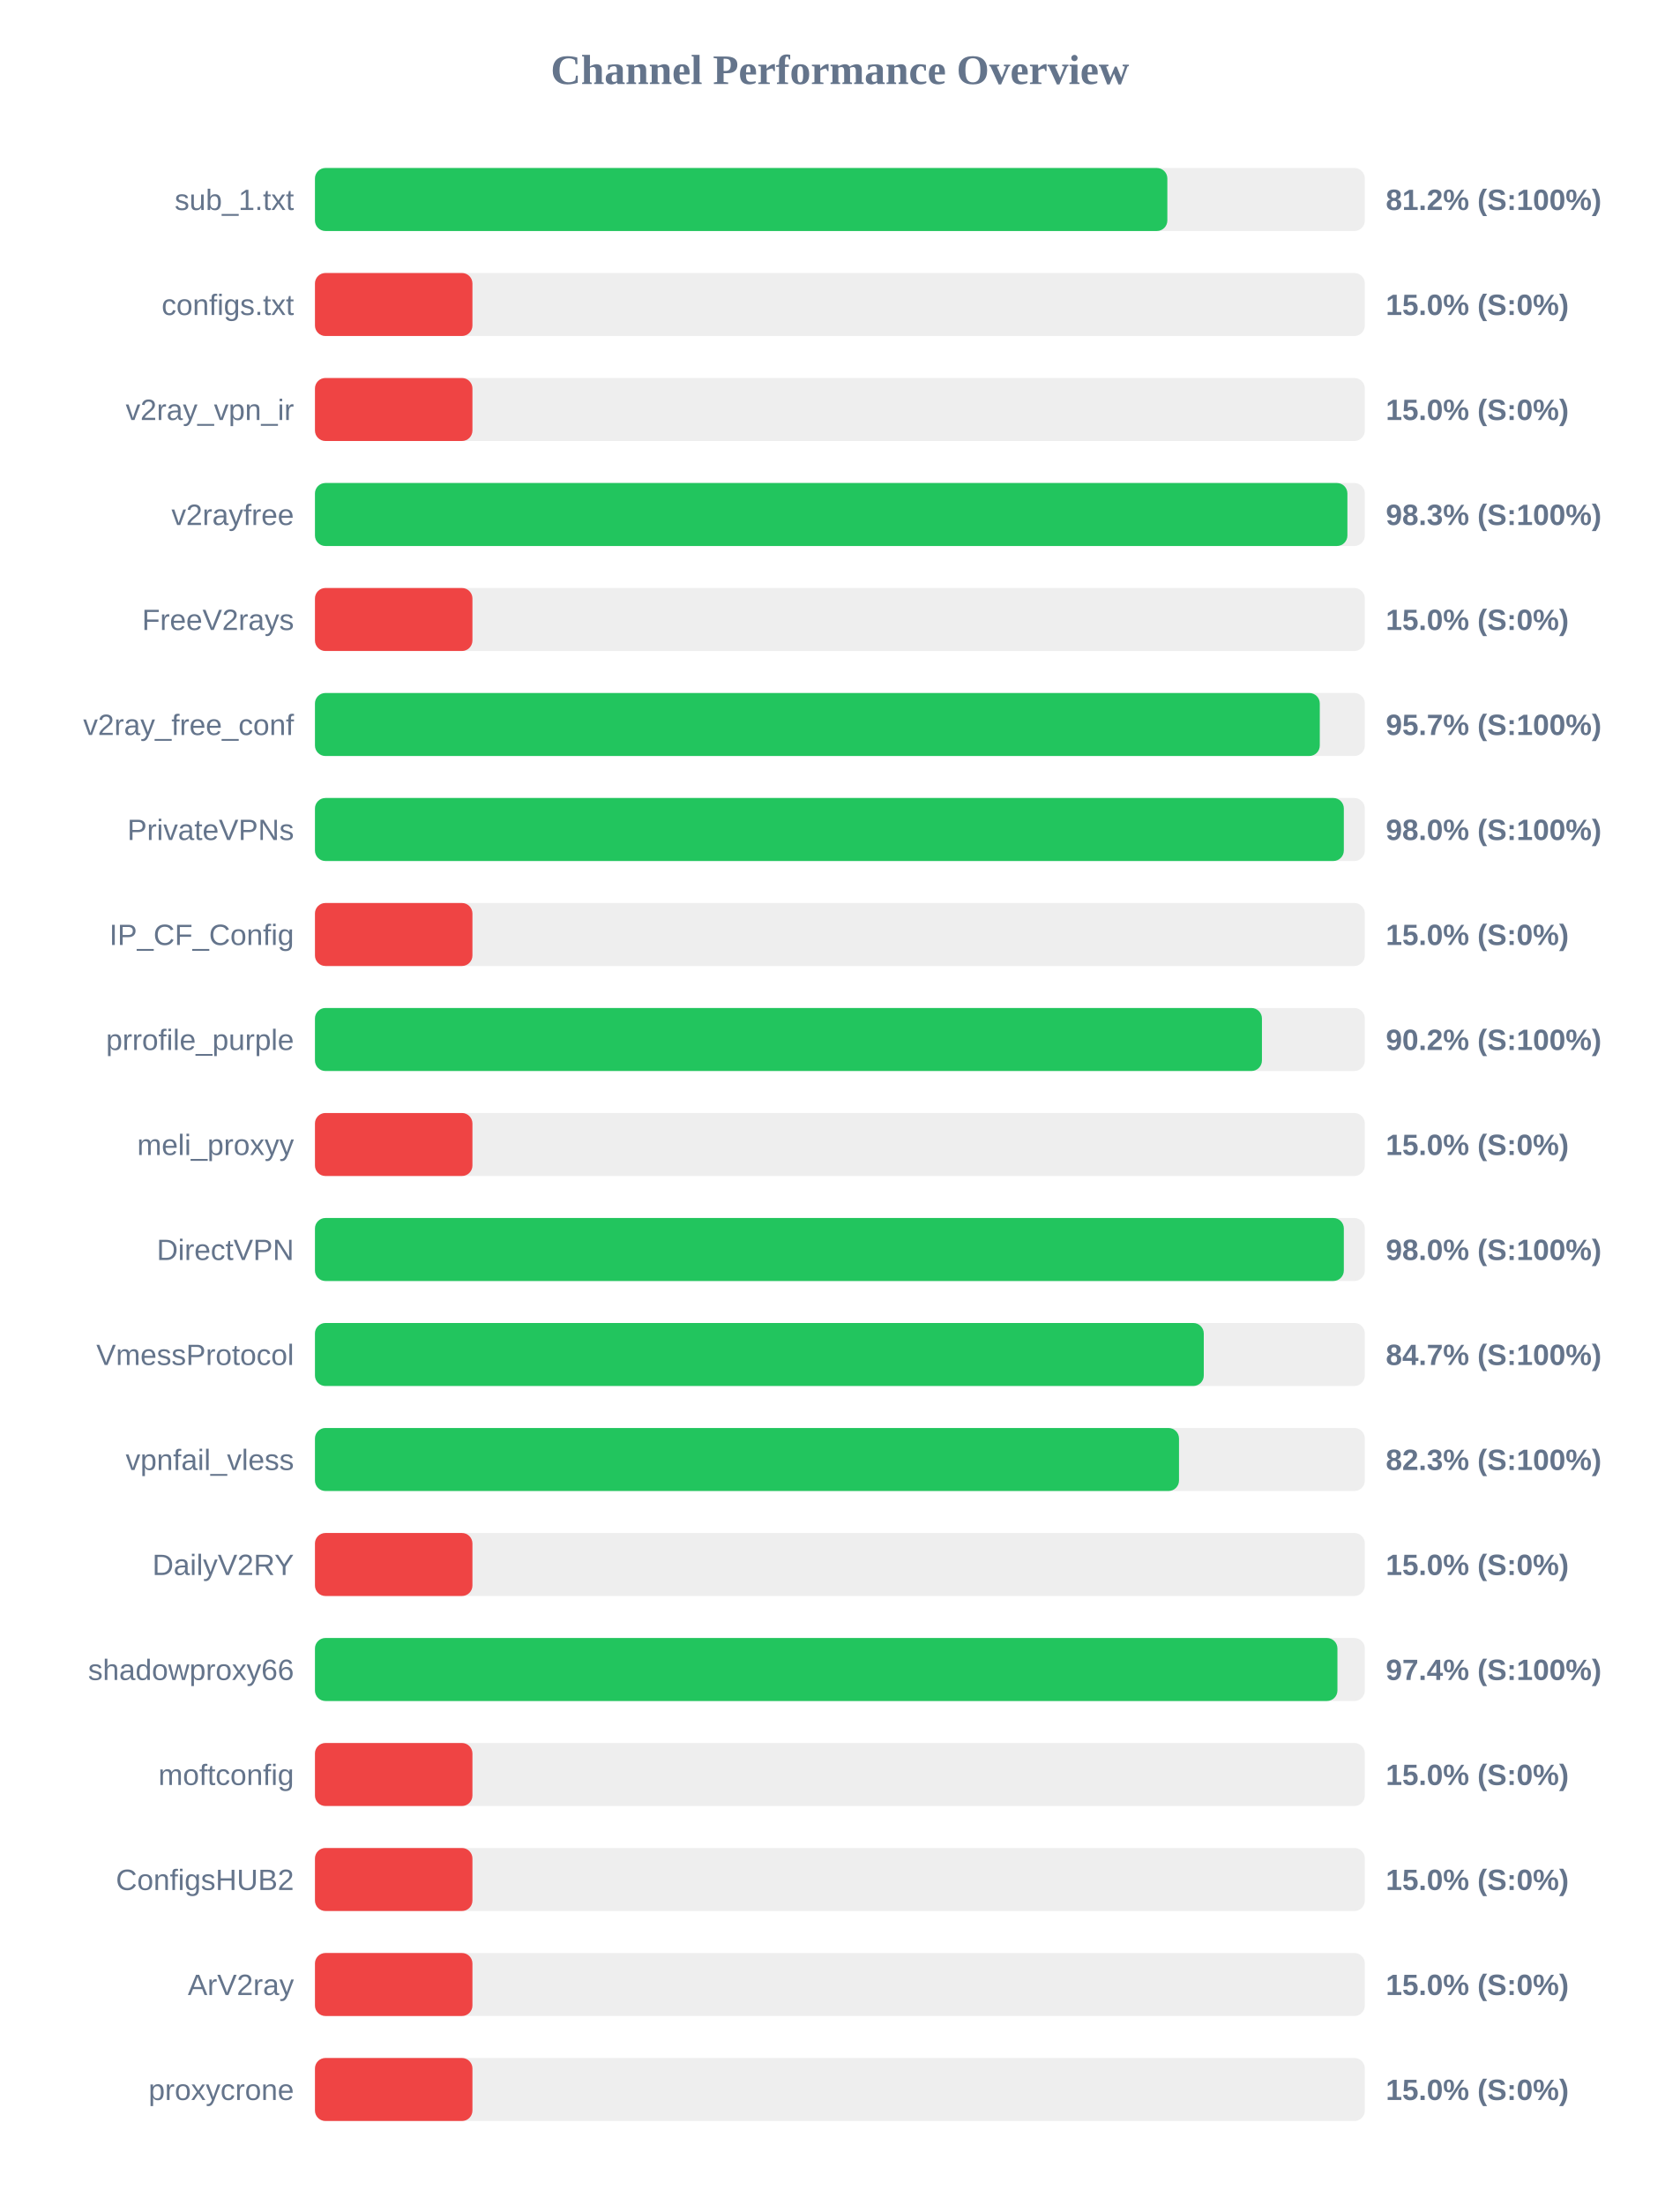
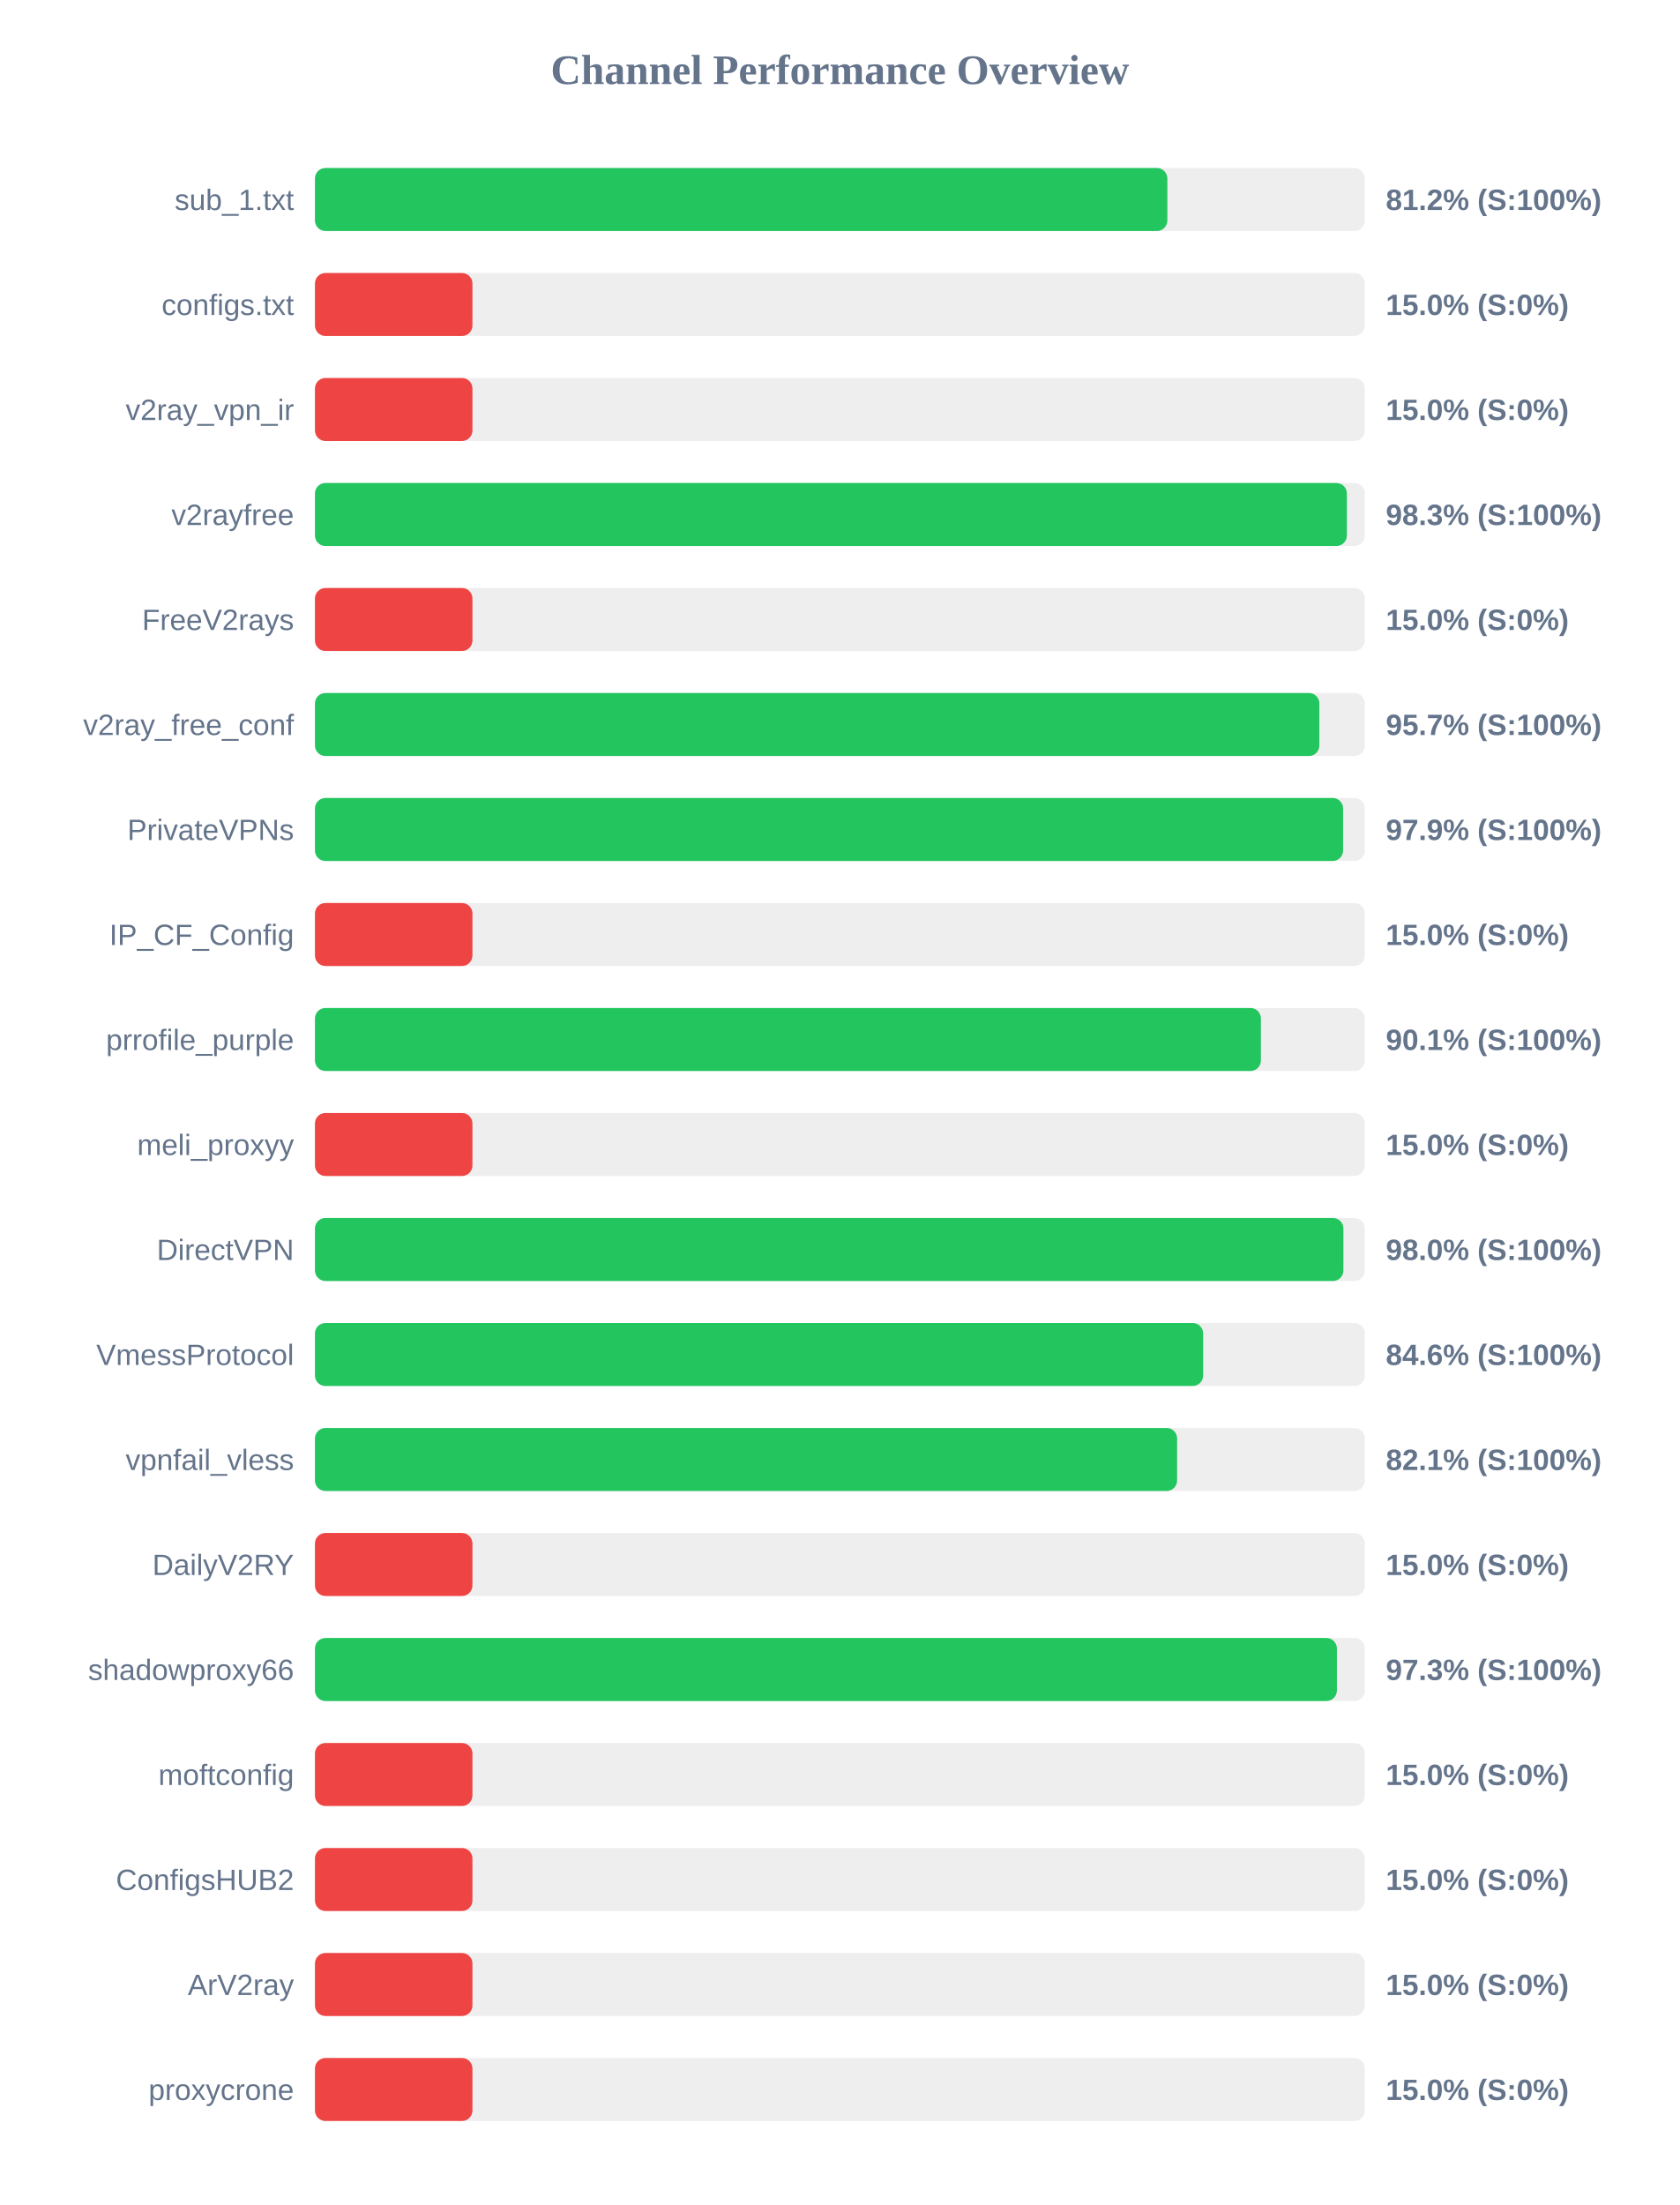
<svg xmlns="http://www.w3.org/2000/svg" width="800" height="1050" version="1.1">
  <style>
        .row { font: 14px Arial; fill: #64748b; }
        .score { font: bold 14px Arial; fill: #64748b; }
    </style>
  <text x="400" y="40" text-anchor="middle" font-size="20px" font-weight="bold" fill="#64748b">Channel Performance Overview</text>
  <rect x="150" y="80" width="500" height="30" fill="#eee" rx="5" />
  <rect x="150" y="80" width="405.95" height="30" fill="#22c55e" rx="5" />
  <text x="140" y="100" text-anchor="end" class="row">sub_1.txt</text>
  <text x="660" y="100" text-anchor="start" class="score">81.2% (S:100%)</text>
  <rect x="150" y="130" width="500" height="30" fill="#eee" rx="5" />
  <rect x="150" y="130" width="75.0" height="30" fill="#ef4444" rx="5" />
  <text x="140" y="150" text-anchor="end" class="row">configs.txt</text>
  <text x="660" y="150" text-anchor="start" class="score">15.0% (S:0%)</text>
  <rect x="150" y="180" width="500" height="30" fill="#eee" rx="5" />
  <rect x="150" y="180" width="75.0" height="30" fill="#ef4444" rx="5" />
  <text x="140" y="200" text-anchor="end" class="row">v2ray_vpn_ir</text>
  <text x="660" y="200" text-anchor="start" class="score">15.0% (S:0%)</text>
  <rect x="150" y="230" width="500" height="30" fill="#eee" rx="5" />
-   <rect x="150" y="230" width="491.7" height="30" fill="#22c55e" rx="5" />
+   <rect x="150" y="230" width="491.45" height="30" fill="#22c55e" rx="5" />
  <text x="140" y="250" text-anchor="end" class="row">v2rayfree</text>
  <text x="660" y="250" text-anchor="start" class="score">98.3% (S:100%)</text>
  <rect x="150" y="280" width="500" height="30" fill="#eee" rx="5" />
  <rect x="150" y="280" width="75.0" height="30" fill="#ef4444" rx="5" />
  <text x="140" y="300" text-anchor="end" class="row">FreeV2rays</text>
  <text x="660" y="300" text-anchor="start" class="score">15.0% (S:0%)</text>
  <rect x="150" y="330" width="500" height="30" fill="#eee" rx="5" />
-   <rect x="150" y="330" width="478.55" height="30" fill="#22c55e" rx="5" />
+   <rect x="150" y="330" width="478.35" height="30" fill="#22c55e" rx="5" />
  <text x="140" y="350" text-anchor="end" class="row">v2ray_free_conf</text>
  <text x="660" y="350" text-anchor="start" class="score">95.7% (S:100%)</text>
  <rect x="150" y="380" width="500" height="30" fill="#eee" rx="5" />
-   <rect x="150" y="380" width="490.0" height="30" fill="#22c55e" rx="5" />
+   <rect x="150" y="380" width="489.65" height="30" fill="#22c55e" rx="5" />
  <text x="140" y="400" text-anchor="end" class="row">PrivateVPNs</text>
-   <text x="660" y="400" text-anchor="start" class="score">98.0% (S:100%)</text>
+   <text x="660" y="400" text-anchor="start" class="score">97.9% (S:100%)</text>
  <rect x="150" y="430" width="500" height="30" fill="#eee" rx="5" />
  <rect x="150" y="430" width="75.0" height="30" fill="#ef4444" rx="5" />
  <text x="140" y="450" text-anchor="end" class="row">IP_CF_Config</text>
  <text x="660" y="450" text-anchor="start" class="score">15.0% (S:0%)</text>
  <rect x="150" y="480" width="500" height="30" fill="#eee" rx="5" />
-   <rect x="150" y="480" width="451.0" height="30" fill="#22c55e" rx="5" />
+   <rect x="150" y="480" width="450.5" height="30" fill="#22c55e" rx="5" />
  <text x="140" y="500" text-anchor="end" class="row">prrofile_purple</text>
-   <text x="660" y="500" text-anchor="start" class="score">90.2% (S:100%)</text>
+   <text x="660" y="500" text-anchor="start" class="score">90.1% (S:100%)</text>
  <rect x="150" y="530" width="500" height="30" fill="#eee" rx="5" />
  <rect x="150" y="530" width="75.0" height="30" fill="#ef4444" rx="5" />
  <text x="140" y="550" text-anchor="end" class="row">meli_proxyy</text>
  <text x="660" y="550" text-anchor="start" class="score">15.0% (S:0%)</text>
  <rect x="150" y="580" width="500" height="30" fill="#eee" rx="5" />
-   <rect x="150" y="580" width="490.0" height="30" fill="#22c55e" rx="5" />
+   <rect x="150" y="580" width="489.8" height="30" fill="#22c55e" rx="5" />
  <text x="140" y="600" text-anchor="end" class="row">DirectVPN</text>
  <text x="660" y="600" text-anchor="start" class="score">98.0% (S:100%)</text>
  <rect x="150" y="630" width="500" height="30" fill="#eee" rx="5" />
-   <rect x="150" y="630" width="423.3" height="30" fill="#22c55e" rx="5" />
+   <rect x="150" y="630" width="423.0" height="30" fill="#22c55e" rx="5" />
  <text x="140" y="650" text-anchor="end" class="row">VmessProtocol</text>
-   <text x="660" y="650" text-anchor="start" class="score">84.7% (S:100%)</text>
+   <text x="660" y="650" text-anchor="start" class="score">84.6% (S:100%)</text>
  <rect x="150" y="680" width="500" height="30" fill="#eee" rx="5" />
-   <rect x="150" y="680" width="411.5" height="30" fill="#22c55e" rx="5" />
+   <rect x="150" y="680" width="410.6" height="30" fill="#22c55e" rx="5" />
  <text x="140" y="700" text-anchor="end" class="row">vpnfail_vless</text>
-   <text x="660" y="700" text-anchor="start" class="score">82.3% (S:100%)</text>
+   <text x="660" y="700" text-anchor="start" class="score">82.1% (S:100%)</text>
  <rect x="150" y="730" width="500" height="30" fill="#eee" rx="5" />
  <rect x="150" y="730" width="75.0" height="30" fill="#ef4444" rx="5" />
  <text x="140" y="750" text-anchor="end" class="row">DailyV2RY</text>
  <text x="660" y="750" text-anchor="start" class="score">15.0% (S:0%)</text>
  <rect x="150" y="780" width="500" height="30" fill="#eee" rx="5" />
-   <rect x="150" y="780" width="486.95" height="30" fill="#22c55e" rx="5" />
+   <rect x="150" y="780" width="486.7" height="30" fill="#22c55e" rx="5" />
  <text x="140" y="800" text-anchor="end" class="row">shadowproxy66</text>
-   <text x="660" y="800" text-anchor="start" class="score">97.4% (S:100%)</text>
+   <text x="660" y="800" text-anchor="start" class="score">97.3% (S:100%)</text>
  <rect x="150" y="830" width="500" height="30" fill="#eee" rx="5" />
  <rect x="150" y="830" width="75.0" height="30" fill="#ef4444" rx="5" />
  <text x="140" y="850" text-anchor="end" class="row">moftconfig</text>
  <text x="660" y="850" text-anchor="start" class="score">15.0% (S:0%)</text>
  <rect x="150" y="880" width="500" height="30" fill="#eee" rx="5" />
  <rect x="150" y="880" width="75.0" height="30" fill="#ef4444" rx="5" />
  <text x="140" y="900" text-anchor="end" class="row">ConfigsHUB2</text>
  <text x="660" y="900" text-anchor="start" class="score">15.0% (S:0%)</text>
  <rect x="150" y="930" width="500" height="30" fill="#eee" rx="5" />
  <rect x="150" y="930" width="75.0" height="30" fill="#ef4444" rx="5" />
  <text x="140" y="950" text-anchor="end" class="row">ArV2ray</text>
  <text x="660" y="950" text-anchor="start" class="score">15.0% (S:0%)</text>
  <rect x="150" y="980" width="500" height="30" fill="#eee" rx="5" />
  <rect x="150" y="980" width="75.0" height="30" fill="#ef4444" rx="5" />
  <text x="140" y="1000" text-anchor="end" class="row">proxycrone</text>
  <text x="660" y="1000" text-anchor="start" class="score">15.0% (S:0%)</text>
</svg>
